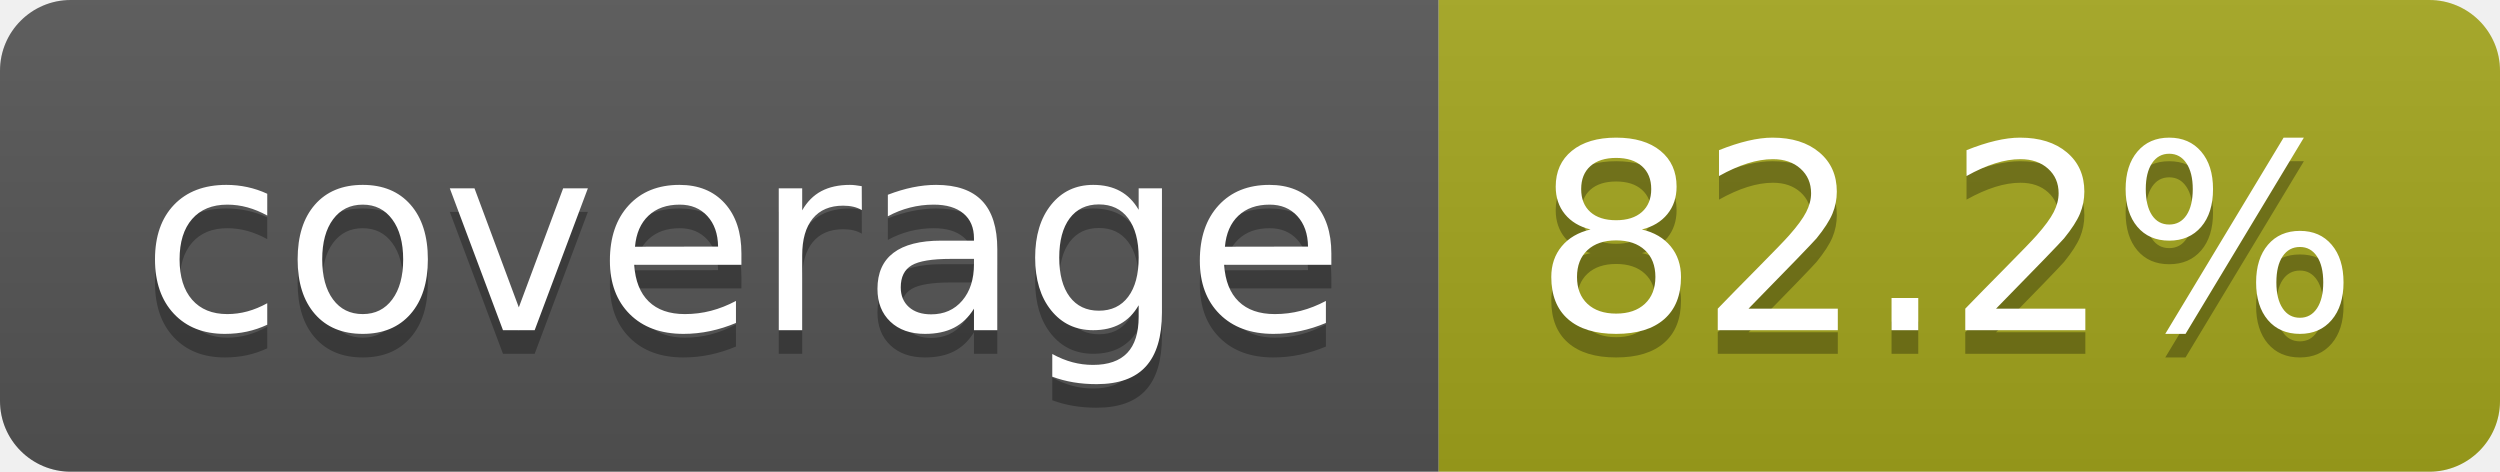
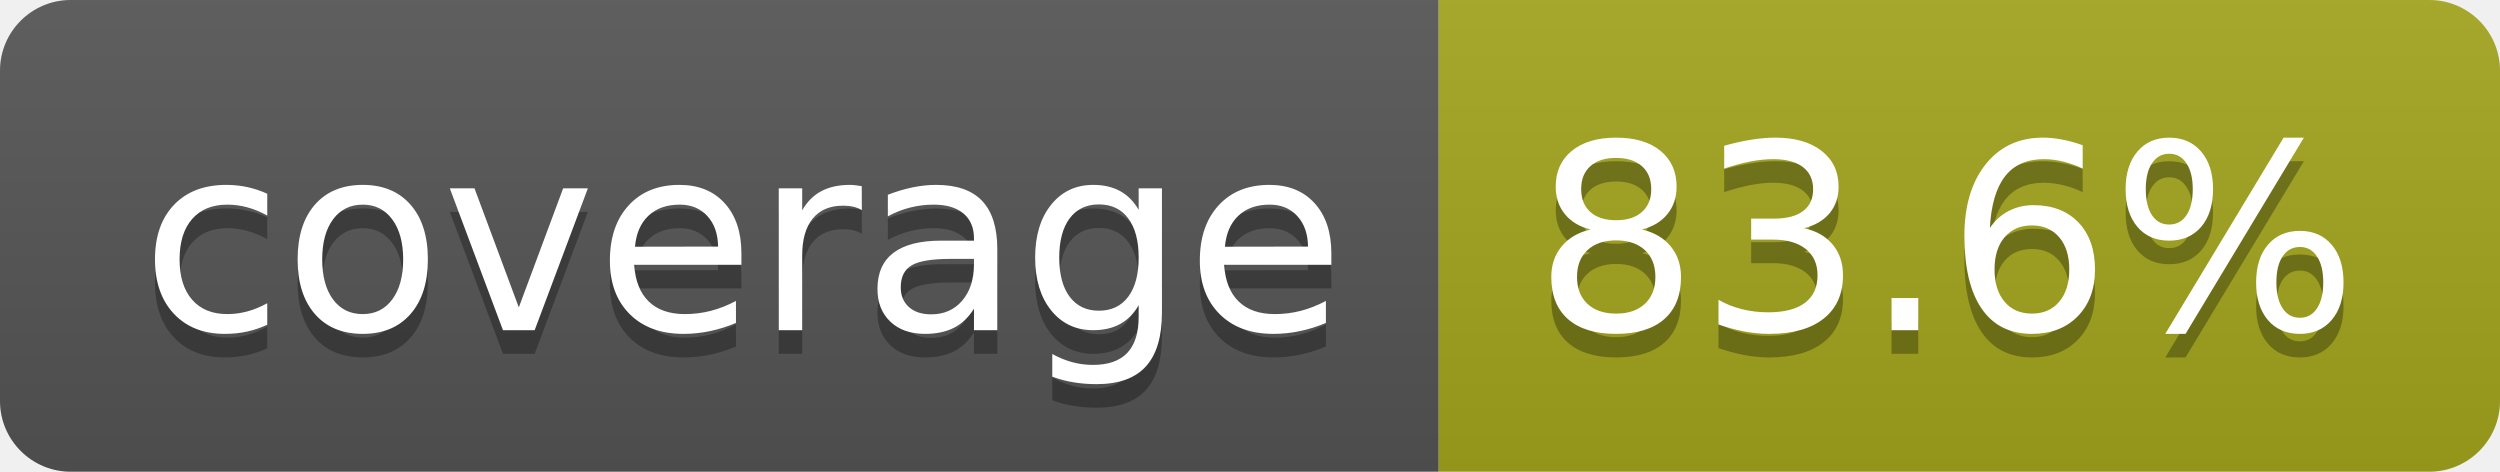
- <svg xmlns="http://www.w3.org/2000/svg" width="106" height="20" role="img" aria-label="coverage: 82.2%">
+ <svg xmlns="http://www.w3.org/2000/svg" width="106" height="20" role="img" aria-label="coverage: 83.6%">
  <linearGradient id="s" x2="0" y2="100%">
    <stop offset="0" stop-color="#bbb" stop-opacity=".1" />
    <stop offset="1" stop-opacity=".1" />
  </linearGradient>
  <clipPath id="r">
    <rect width="106" height="20" rx="3" fill="#fff" />
  </clipPath>
  <g clip-path="url(#r)">
    <rect width="61" height="20" fill="#555" />
    <rect x="61" width="45" height="20" fill="#a4a61d" />
    <rect width="106" height="20" fill="url(#s)" />
  </g>
  <g fill="#fff" text-anchor="middle" font-family="Verdana,Geneva,DejaVu Sans,sans-serif" text-rendering="geometricPrecision" font-size="110">
    <text aria-hidden="true" x="315" y="150" fill="#010101" fill-opacity=".3" transform="scale(.1)" textLength="510">coverage</text>
    <text x="315" y="140" transform="scale(.1)" fill="#fff" textLength="510">coverage</text>
-     <text aria-hidden="true" x="825" y="150" fill="#010101" fill-opacity=".3" transform="scale(.1)" textLength="350">82.2%</text>
-     <text x="825" y="140" transform="scale(.1)" fill="#fff" textLength="350">82.2%</text>
+     <text aria-hidden="true" x="825" y="150" fill="#010101" fill-opacity=".3" transform="scale(.1)" textLength="350">83.6%</text>
+     <text x="825" y="140" transform="scale(.1)" fill="#fff" textLength="350">83.6%</text>
  </g>
</svg>
